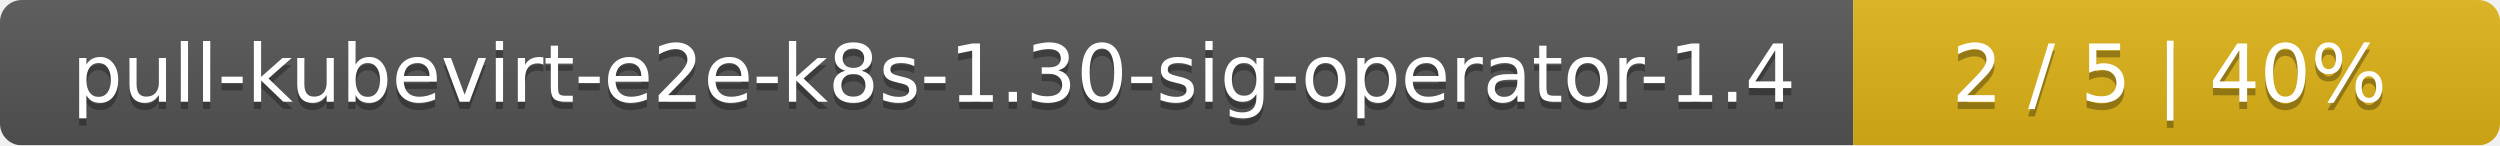
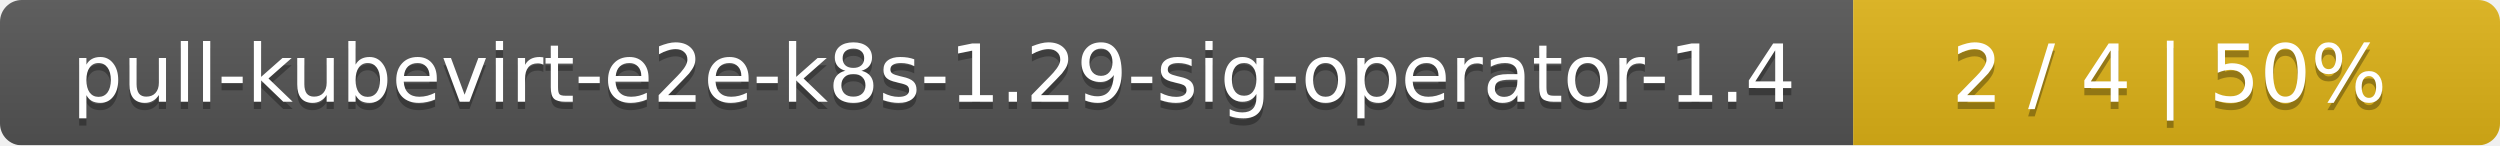
<svg xmlns="http://www.w3.org/2000/svg" width="344" height="20">
  <linearGradient id="smooth" x2="0" y2="100%">
    <stop offset="0" stop-color="#bbb" stop-opacity=".1" />
    <stop offset="1" stop-opacity=".1" />
  </linearGradient>
  <mask id="round">
    <rect width="344" height="20" rx="3" fill="#fff" />
  </mask>
  <g mask="url(#round)">
    <rect width="255" height="20" fill="#555" />
    <rect x="255" width="89" height="20" fill="#dfb317" />
    <rect width="344" height="20" fill="url(#smooth)" />
  </g>
  <g fill="#fff" text-anchor="middle" font-family="DejaVu Sans,Verdana,Geneva,sans-serif" font-size="11">
-     <text x="128.5" y="15" fill="#010101" fill-opacity=".3">pull-kubevirt-e2e-k8s-1.30-sig-operator-1.4</text>
-     <text x="128.5" y="14">pull-kubevirt-e2e-k8s-1.30-sig-operator-1.4</text>
-     <text x="298.5" y="15" fill="#010101" fill-opacity=".3">2 / 5    |    40%</text>
-     <text x="298.5" y="14">2 / 5    |    40%</text>
+     <text x="128.5" y="15" fill="#010101" fill-opacity=".3">pull-kubevirt-e2e-k8s-1.29-sig-operator-1.4</text>
+     <text x="128.5" y="14">pull-kubevirt-e2e-k8s-1.29-sig-operator-1.4</text>
+     <text x="298.5" y="15" fill="#010101" fill-opacity=".3">2 / 4    |    50%</text>
+     <text x="298.5" y="14">2 / 4    |    50%</text>
  </g>
</svg>
